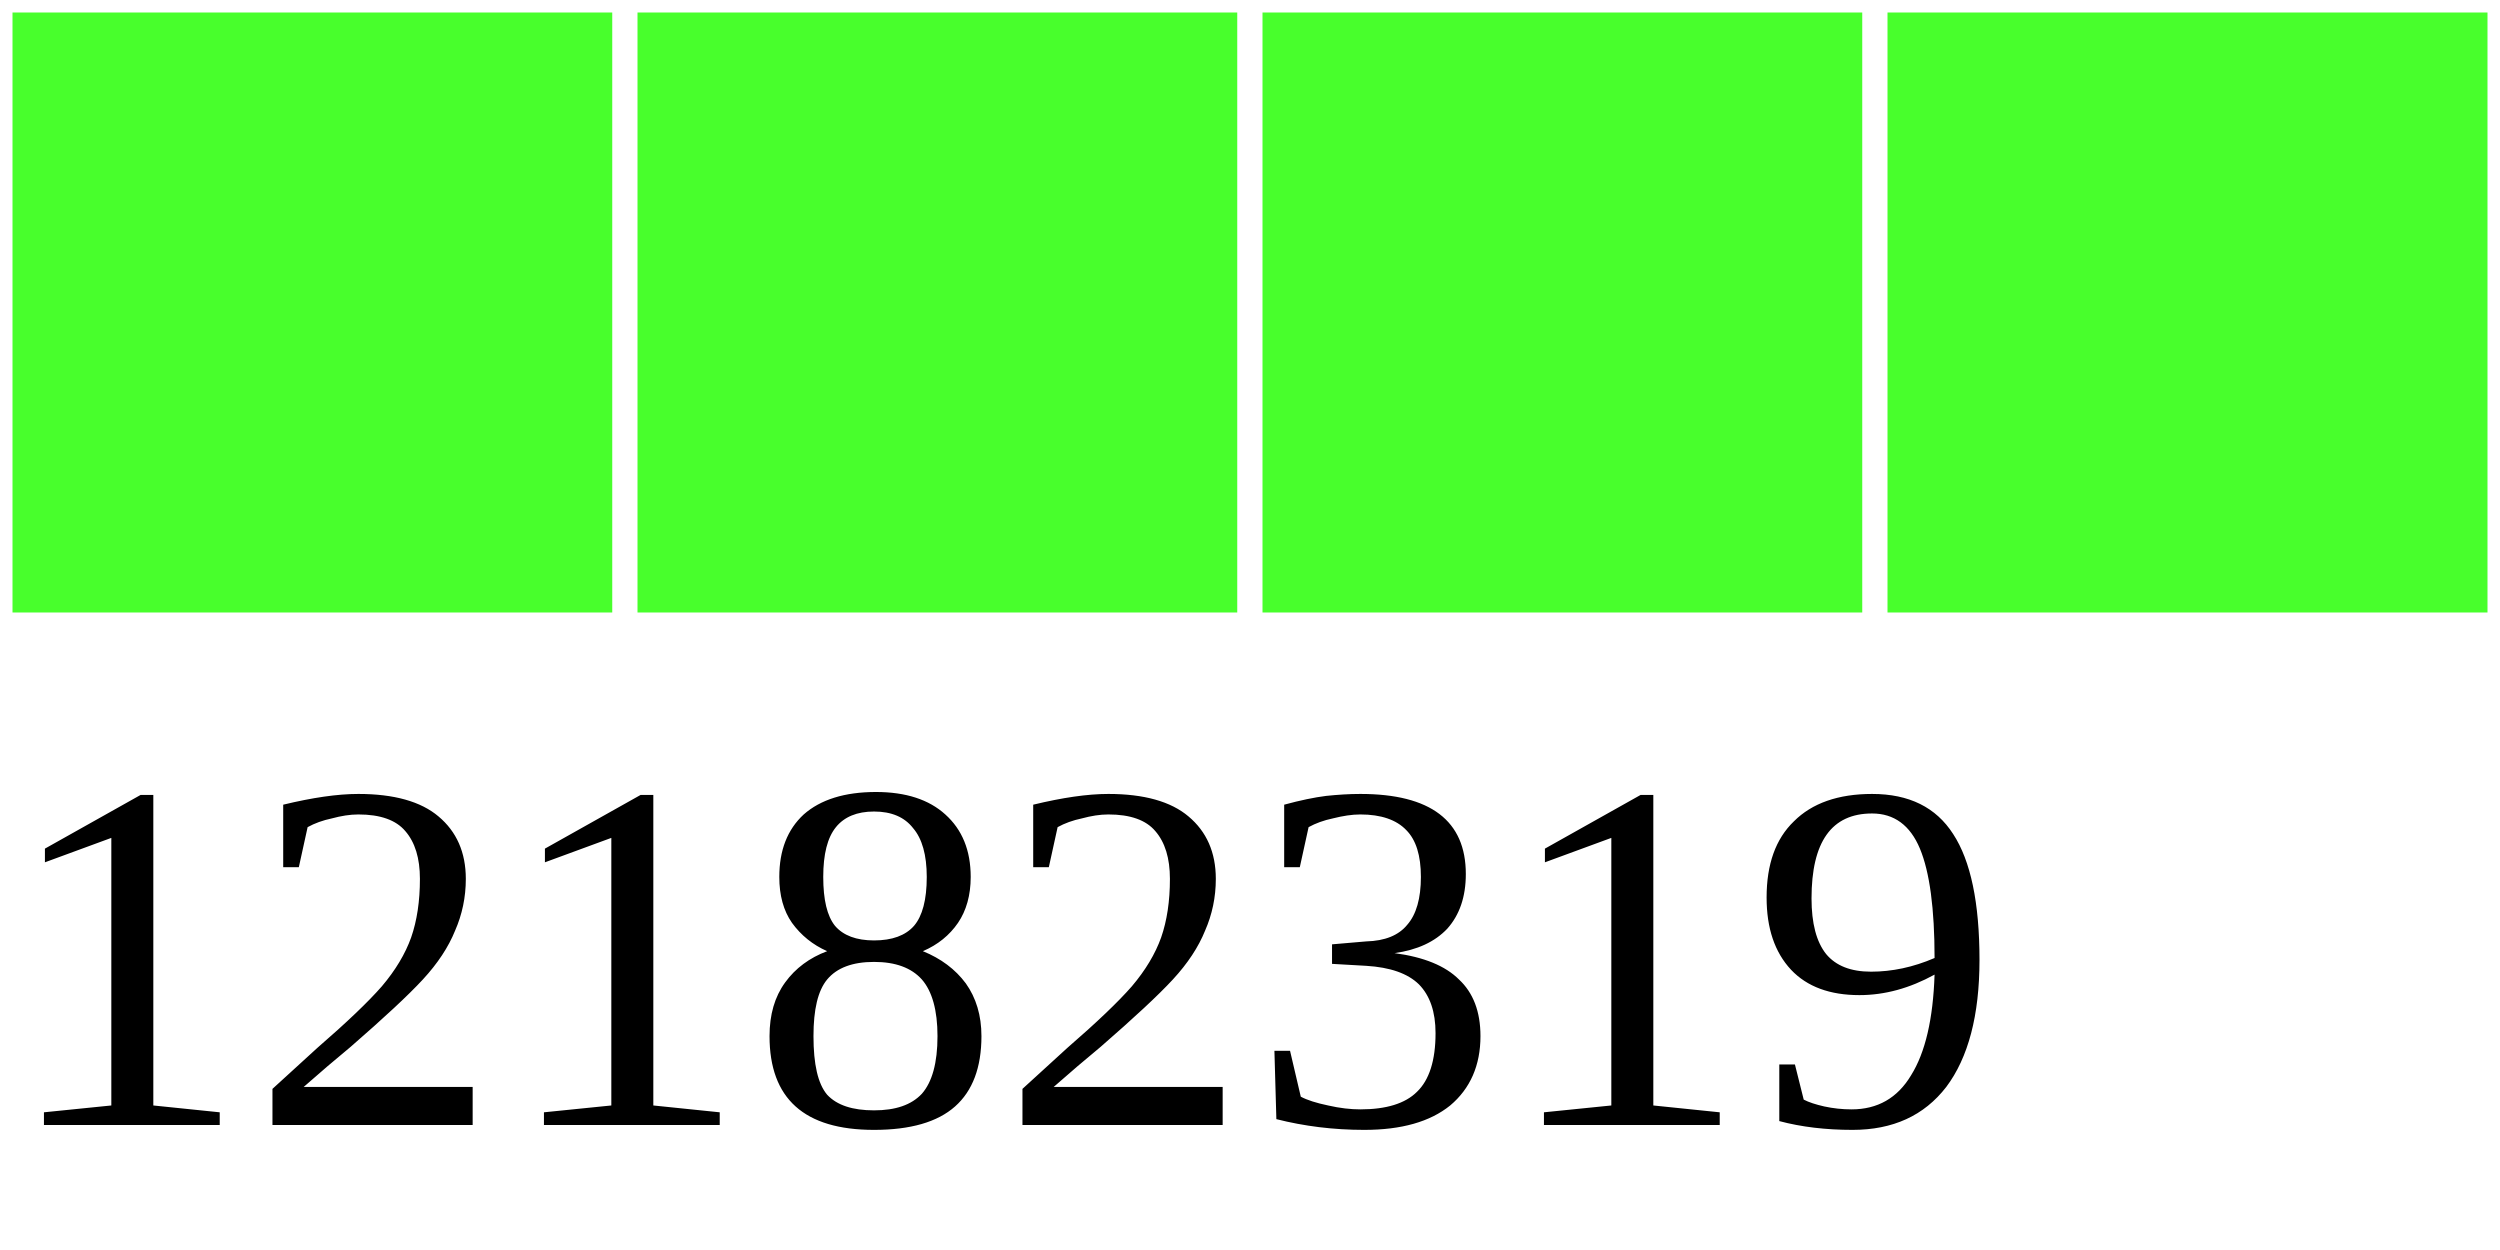
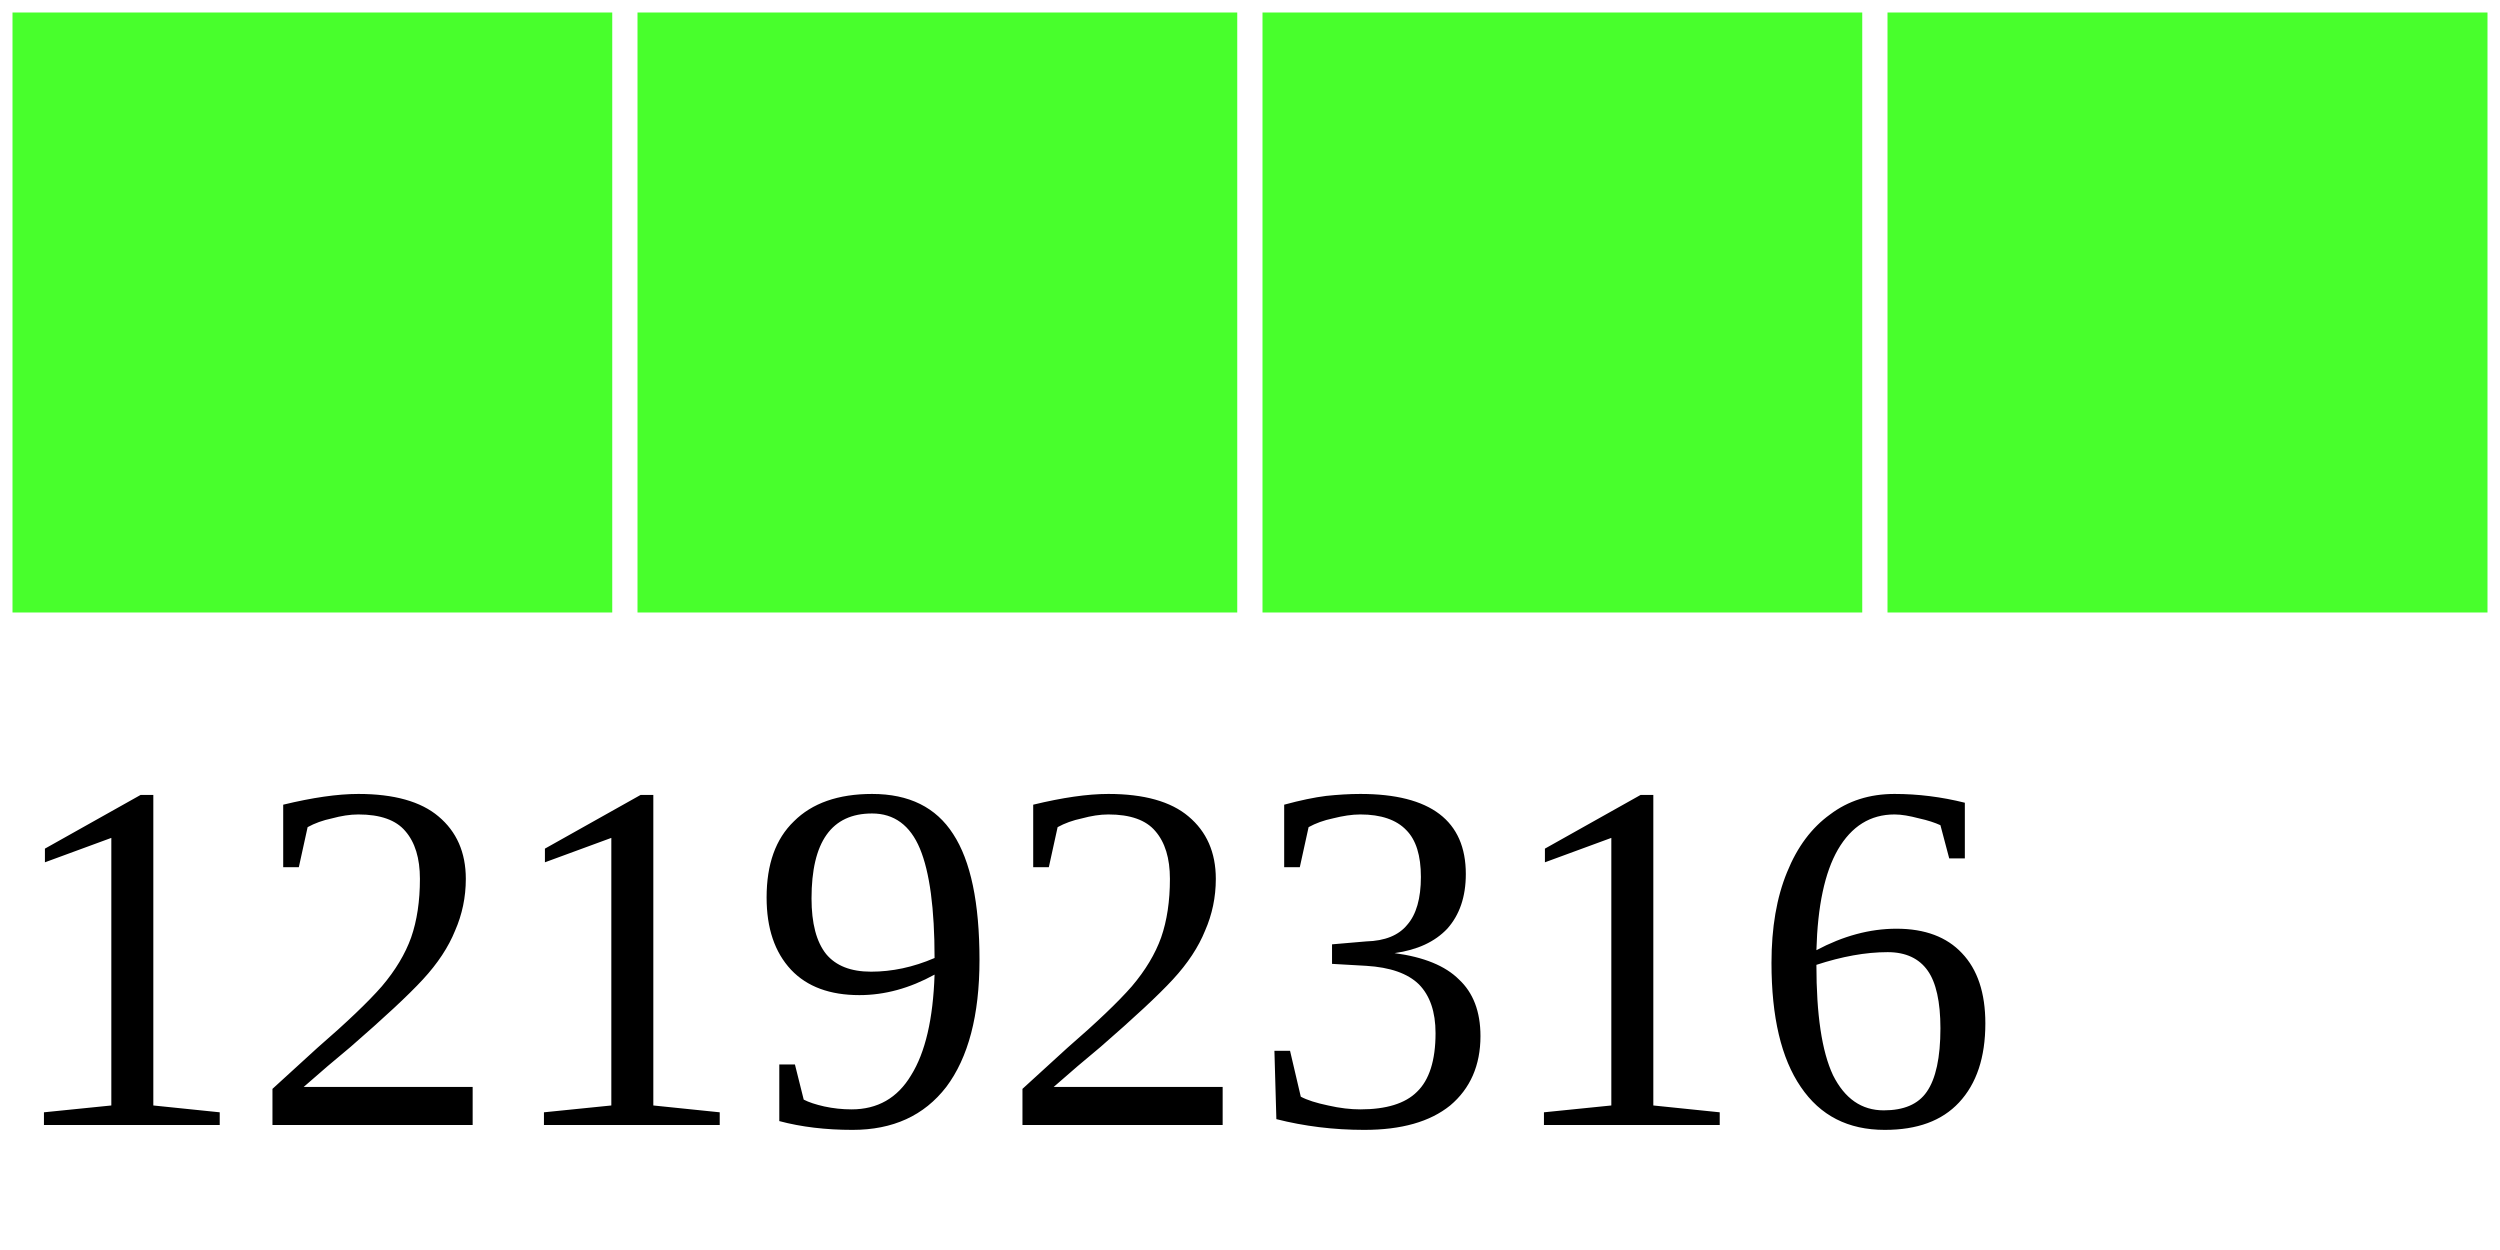
<svg xmlns="http://www.w3.org/2000/svg" width="40" height="20">
  <g>
    <rect width="10" height="10" style="fill:#48FF2C;stroke-width:0.4;stroke:rgb(255,255,255)" x="0" />
    <rect width="10" height="10" style="fill:#48FF2C;stroke-width:0.4;stroke:rgb(255,255,255)" x="10" />
    <rect width="10" height="10" style="fill:#48FF2C;stroke-width:0.4;stroke:rgb(255,255,255)" x="20" />
    <rect width="10" height="10" style="fill:#48FF2C;stroke-width:0.4;stroke:rgb(255,255,255)" x="30" />
-     <text x="0" y="18" fill="black" font-size="8">12182319</text>
+     <text x="0" y="18" fill="black" font-size="8">12192316</text>
  </g>
</svg>
